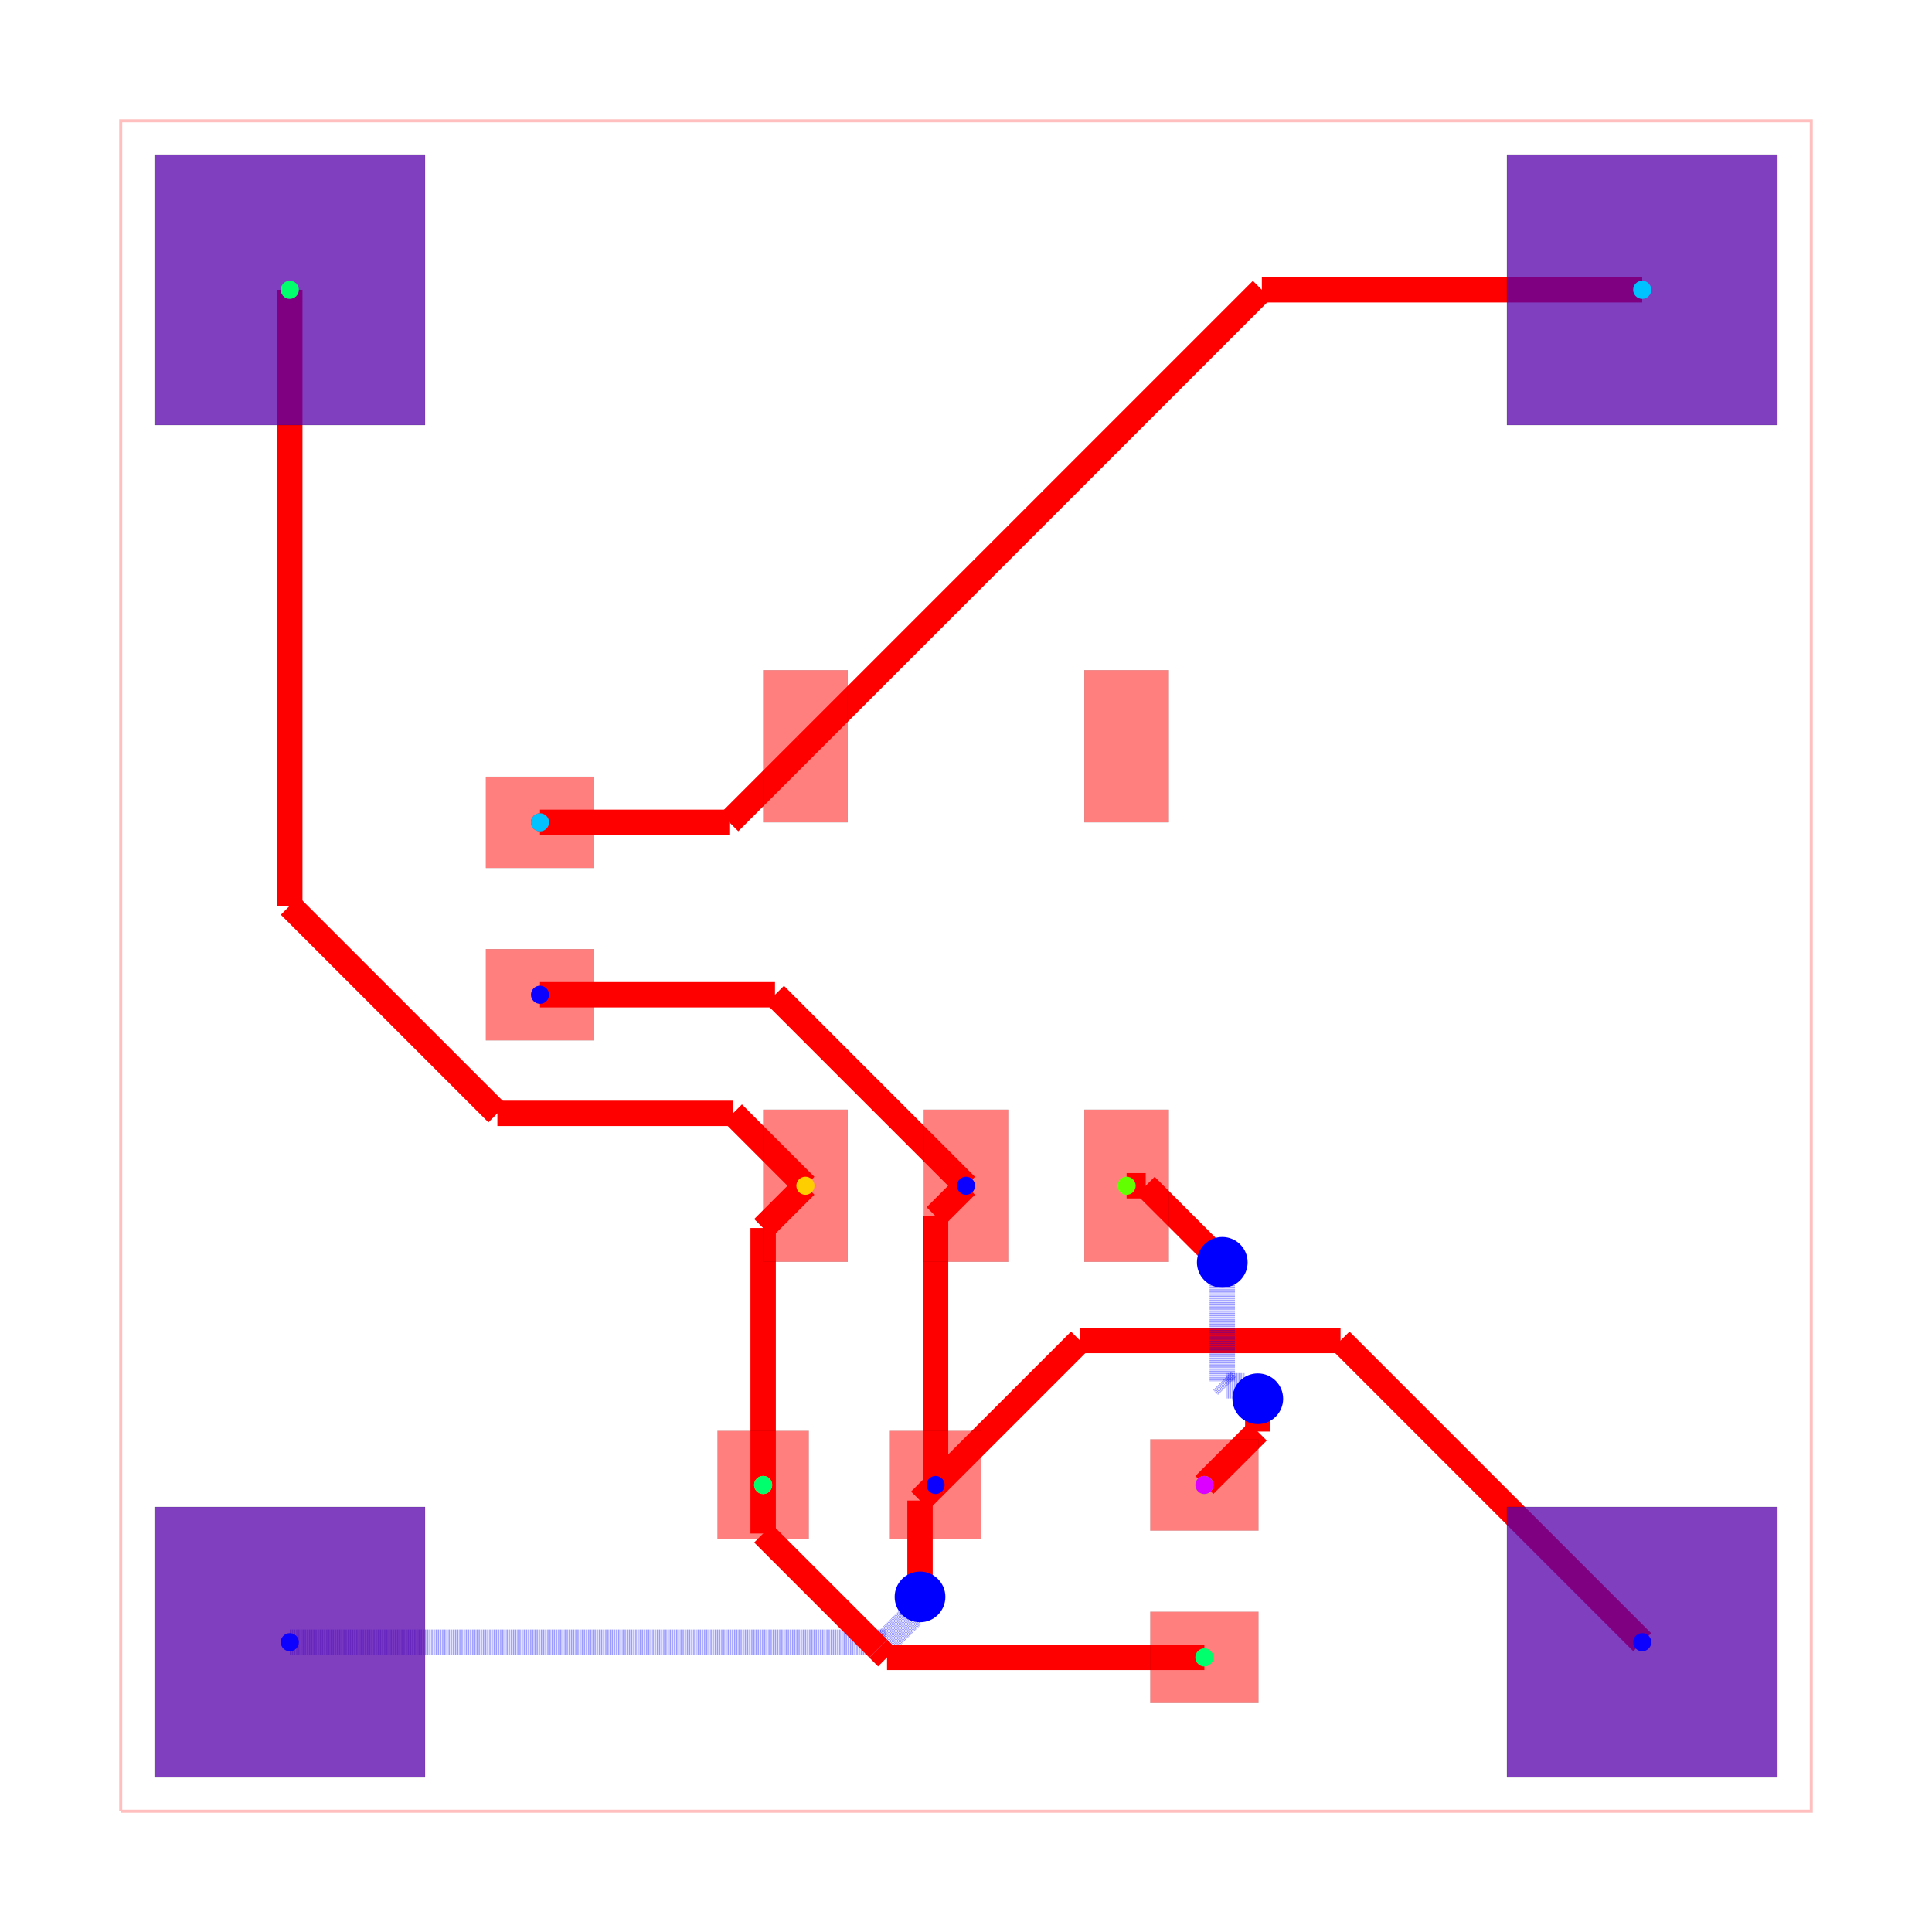
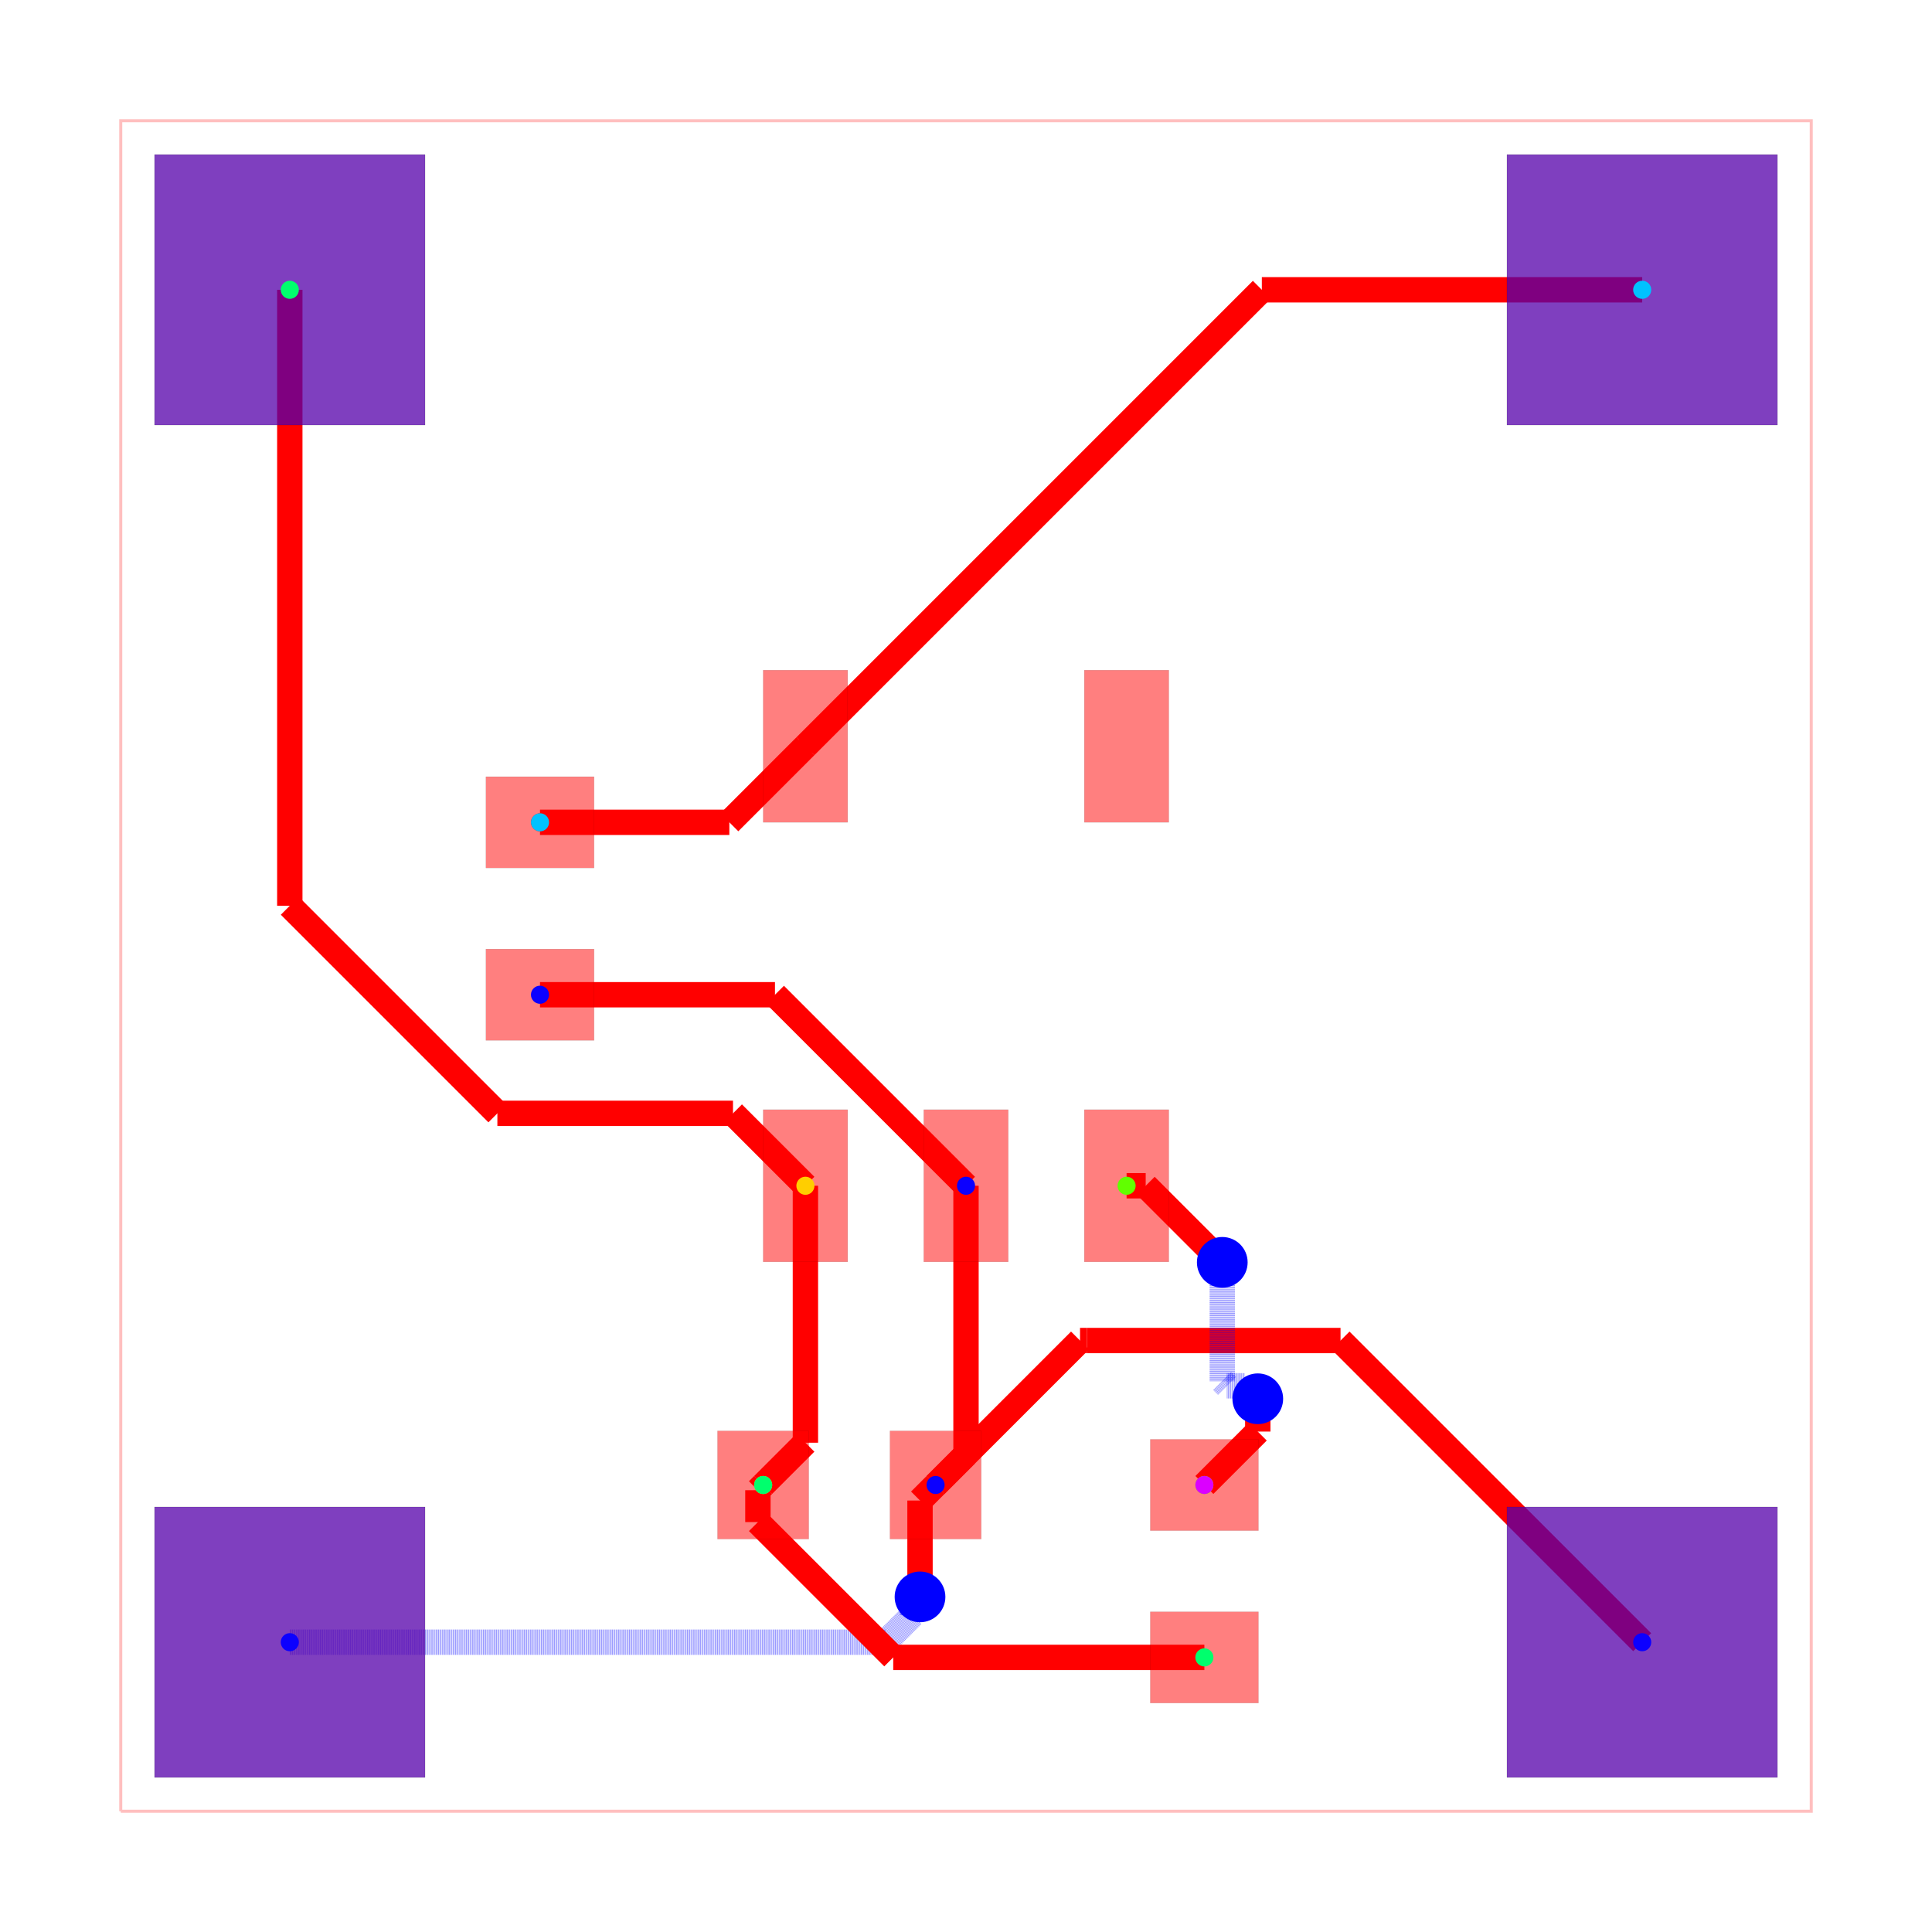
<svg xmlns="http://www.w3.org/2000/svg" width="640" height="640" viewBox="0 0 640 640">
  <rect width="100%" height="100%" fill="white" />
  <g>
    <polyline data-points="0,0 10,0 10,10 0,10 0,0" data-type="line" data-label="" points="40,600 600,600 600,40 40,40 40,600" fill="none" stroke="rgba(255,0,0,0.25)" stroke-width="1px" />
  </g>
  <g>
-     <polyline data-points="4.820040500000138,1.9300289000000315 4.820040500000138,3.520040500000138" data-type="line" data-label="" points="309.922,491.918 309.922,402.878" fill="none" stroke="red" stroke-width="8.4" />
-   </g>
-   <g>
-     <polyline data-points="4.820040500000138,3.520040500000138 4.999999999999943,3.7000280000000316" data-type="line" data-label="" points="309.922,402.878 320,392.798" fill="none" stroke="red" stroke-width="8.4" />
-   </g>
-   <g>
-     <polyline data-points="2.4800405000001375,4.8299728999999685 3.8700271000000317,4.8299728999999685" data-type="line" data-label="" points="178.882,329.522 256.722,329.522" fill="none" stroke="red" stroke-width="8.4" />
-   </g>
-   <g>
-     <polyline data-points="3.8700271000000317,4.8299728999999685 4.999999999999943,3.7000280000000316" data-type="line" data-label="" points="256.722,329.522 320,392.798" fill="none" stroke="red" stroke-width="8.4" />
+     <polyline data-points="4.999999999999943,3.7000280000000316 4.999999999999943,2.1099999999999426" data-type="line" data-label="" points="320,392.798 320,481.84" fill="none" stroke="red" stroke-width="8.4" />
+   </g>
+   <g>
+     <polyline data-points="4.999999999999943,2.1099999999999426 4.820040500000138,1.9300289000000315" data-type="line" data-label="" points="320,481.84 309.922,491.918" fill="none" stroke="red" stroke-width="8.4" />
+   </g>
+   <g>
+     <polyline data-points="4.999999999999943,3.7000280000000316 3.8700279999999747,4.83" data-type="line" data-label="" points="320,392.798 256.722,329.52" fill="none" stroke="red" stroke-width="8.4" />
+   </g>
+   <g>
+     <polyline data-points="3.8700279999999747,4.83 2.4800405000001375,4.8299728999999685" data-type="line" data-label="" points="256.722,329.52 178.882,329.522" fill="none" stroke="red" stroke-width="8.4" />
  </g>
  <g>
    <polyline data-points="1,1 4.523348591876136,1" data-type="line" data-label="" points="96,544 293.308,544" fill="none" stroke="rgba(0,0,255,0.5)" stroke-width="8.4" stroke-dasharray="0.2 0.2" />
  </g>
  <g>
    <polyline data-points="4.523348591876136,1 4.683562464998551,1.1602138731224152" data-type="line" data-label="" points="293.308,544 302.279,535.028" fill="none" stroke="rgba(0,0,255,0.5)" stroke-width="8.4" stroke-dasharray="0.2 0.2" />
  </g>
  <g>
    <polyline data-points="4.683562464998551,1.1602138731224152 4.683562464998551,1.2235624649985513" data-type="line" data-label="" points="302.279,535.028 302.279,531.481" fill="none" stroke="rgba(0,0,255,0.5)" stroke-width="8.4" stroke-dasharray="0.2 0.2" />
  </g>
  <g>
    <polyline data-points="4.683562464998551,1.2235624649985513 4.728,1.268" data-type="line" data-label="" points="302.279,531.481 304.768,528.992" fill="none" stroke="rgba(0,0,255,0.5)" stroke-width="8.4" stroke-dasharray="0.2 0.2" />
  </g>
  <g>
    <polyline data-points="4.728,1.268 4.728,1.8379883999998934" data-type="line" data-label="" points="304.768,528.992 304.768,497.073" fill="none" stroke="red" stroke-width="8.4" />
  </g>
  <g>
    <polyline data-points="4.728,1.8379883999998934 4.820040500000138,1.9300289000000315" data-type="line" data-label="" points="304.768,497.073 309.922,491.918" fill="none" stroke="red" stroke-width="8.4" />
  </g>
  <g>
    <polyline data-points="9,1 7.215505832669621,2.784494167330379" data-type="line" data-label="" points="544,544 444.068,444.068" fill="none" stroke="red" stroke-width="8.4" />
  </g>
  <g>
    <polyline data-points="7.215505832669621,2.784494167330379 5.715796050258691,2.784494167330379" data-type="line" data-label="" points="444.068,444.068 360.085,444.068" fill="none" stroke="red" stroke-width="8.4" />
  </g>
  <g>
    <polyline data-points="5.715796050258691,2.784494167330379 5.674505767330485,2.784494167330379" data-type="line" data-label="" points="360.085,444.068 357.772,444.068" fill="none" stroke="red" stroke-width="8.4" />
  </g>
  <g>
    <polyline data-points="5.674505767330485,2.784494167330379 4.820040500000138,1.9300289000000315" data-type="line" data-label="" points="357.772,444.068 309.922,491.918" fill="none" stroke="red" stroke-width="8.4" />
  </g>
  <g>
    <polyline data-points="5.949959999999862,3.7000280000000316 6.062971999999968,3.7000280000000316" data-type="line" data-label="" points="373.198,392.798 379.526,392.798" fill="none" stroke="red" stroke-width="8.4" />
  </g>
  <g>
    <polyline data-points="6.062971999999968,3.7000280000000316 6.480652101600748,3.2823478983992516" data-type="line" data-label="" points="379.526,392.798 402.917,416.189" fill="none" stroke="red" stroke-width="8.4" />
  </g>
  <g>
    <polyline data-points="6.480652101600748,3.2823478983992516 6.516,3.247" data-type="line" data-label="" points="402.917,416.189 404.896,418.168" fill="none" stroke="red" stroke-width="8.4" />
  </g>
  <g>
    <polyline data-points="6.516,3.247 6.516,2.5440373834170176" data-type="line" data-label="" points="404.896,418.168 404.896,457.534" fill="none" stroke="rgba(0,0,255,0.5)" stroke-width="8.4" stroke-dasharray="0.2 0.2" />
  </g>
  <g>
    <polyline data-points="6.516,2.5440373834170176 6.543308872798274,2.5167285106187434" data-type="line" data-label="" points="404.896,457.534 406.425,459.063" fill="none" stroke="rgba(0,0,255,0.5)" stroke-width="8.4" stroke-dasharray="0.2 0.2" />
  </g>
  <g>
    <polyline data-points="6.543308872798274,2.5167285106187434 6.649271489381256,2.5167285106187434" data-type="line" data-label="" points="406.425,459.063 412.359,459.063" fill="none" stroke="rgba(0,0,255,0.5)" stroke-width="8.4" stroke-dasharray="0.2 0.2" />
  </g>
  <g>
    <polyline data-points="6.649271489381256,2.5167285106187434 6.726,2.44" data-type="line" data-label="" points="412.359,459.063 416.656,463.36" fill="none" stroke="rgba(0,0,255,0.5)" stroke-width="8.4" stroke-dasharray="0.2 0.2" />
  </g>
  <g>
    <polyline data-points="6.726,2.44 6.726,2.2459999999999996" data-type="line" data-label="" points="416.656,463.36 416.656,474.224" fill="none" stroke="red" stroke-width="8.4" />
  </g>
  <g>
    <polyline data-points="6.726,2.2459999999999996 6.410040500000138,1.9300289000000315" data-type="line" data-label="" points="416.656,474.224 398.962,491.918" fill="none" stroke="red" stroke-width="8.4" />
  </g>
  <g>
-     <polyline data-points="3.8000405000001383,1.9300289000000315 3.8000405000001383,3.4500405000001386" data-type="line" data-label="" points="252.802,491.918 252.802,406.798" fill="none" stroke="red" stroke-width="8.4" />
-   </g>
-   <g>
-     <polyline data-points="3.8000405000001383,3.4500405000001386 4.050040000000138,3.7000280000000316" data-type="line" data-label="" points="252.802,406.798 266.802,392.798" fill="none" stroke="red" stroke-width="8.4" />
-   </g>
-   <g>
-     <polyline data-points="3.8000405000001383,1.9300289000000315 3.8000405000001383,1.6428830561903047" data-type="line" data-label="" points="252.802,491.918 252.802,507.999" fill="none" stroke="red" stroke-width="8.4" />
-   </g>
-   <g>
-     <polyline data-points="3.8000405000001383,1.6428830561903047 4.480814056548742,0.9621094996417007" data-type="line" data-label="" points="252.802,507.999 290.926,546.122" fill="none" stroke="red" stroke-width="8.4" />
-   </g>
-   <g>
-     <polyline data-points="4.480814056548742,0.9621094996417007 4.532923556190443,0.91" data-type="line" data-label="" points="290.926,546.122 293.844,549.04" fill="none" stroke="red" stroke-width="8.4" />
-   </g>
-   <g>
-     <polyline data-points="4.532923556190443,0.91 6.410040500000138,0.9100289000000319" data-type="line" data-label="" points="293.844,549.04 398.962,549.038" fill="none" stroke="red" stroke-width="8.4" />
+     <polyline data-points="4.050040000000138,3.7000280000000316 4.050040000000138,2.1800400000001376" data-type="line" data-label="" points="266.802,392.798 266.802,477.918" fill="none" stroke="red" stroke-width="8.4" />
+   </g>
+   <g>
+     <polyline data-points="4.050040000000138,2.1800400000001376 3.8000405000001383,1.9300289000000315" data-type="line" data-label="" points="266.802,477.918 252.802,491.918" fill="none" stroke="red" stroke-width="8.4" />
+   </g>
+   <g>
+     <polyline data-points="6.410040500000138,0.9100289000000319 4.569521849304736,0.9100289000000319" data-type="line" data-label="" points="398.962,549.038 295.893,549.038" fill="none" stroke="red" stroke-width="8.4" />
+   </g>
+   <g>
+     <polyline data-points="4.569521849304736,0.9100289000000319 3.7690444673573347,1.710506281947433" data-type="line" data-label="" points="295.893,549.038 251.066,504.212" fill="none" stroke="red" stroke-width="8.4" />
+   </g>
+   <g>
+     <polyline data-points="3.7690444673573347,1.710506281947433 3.7690444673573347,1.8990444673573348" data-type="line" data-label="" points="251.066,504.212 251.066,493.654" fill="none" stroke="red" stroke-width="8.4" />
+   </g>
+   <g>
+     <polyline data-points="3.7690444673573347,1.8990444673573348 3.8000405000001383,1.9300289000000315" data-type="line" data-label="" points="251.066,493.654 252.802,491.918" fill="none" stroke="red" stroke-width="8.4" />
  </g>
  <g>
    <polyline data-points="1,9 1,5.3562760401230145" data-type="line" data-label="" points="96,96 96,300.049" fill="none" stroke="red" stroke-width="8.4" />
  </g>
  <g>
    <polyline data-points="1,5.3562760401230145 2.2279320139376084,4.128344026185406" data-type="line" data-label="" points="96,300.049 164.764,368.813" fill="none" stroke="red" stroke-width="8.4" />
  </g>
  <g>
    <polyline data-points="2.2279320139376084,4.128344026185406 3.621655973814594,4.128344026185406" data-type="line" data-label="" points="164.764,368.813 242.813,368.813" fill="none" stroke="red" stroke-width="8.4" />
  </g>
  <g>
    <polyline data-points="3.621655973814594,4.128344026185406 4.050040000000138,3.7000280000000316" data-type="line" data-label="" points="242.813,368.813 266.802,392.798" fill="none" stroke="red" stroke-width="8.4" />
  </g>
  <g>
    <polyline data-points="2.4800405000001375,5.849972899999968 3.6000409000001374,5.849972899999968" data-type="line" data-label="" points="178.882,272.402 241.602,272.402" fill="none" stroke="red" stroke-width="8.4" />
  </g>
  <g>
    <polyline data-points="3.6000409000001374,5.849972899999968 4.050040000000138,6.299971999999968" data-type="line" data-label="" points="241.602,272.402 266.802,247.202" fill="none" stroke="red" stroke-width="8.4" />
  </g>
  <g>
-     <polyline data-points="4.050040000000138,6.299971999999968 6.750068000000169,9" data-type="line" data-label="" points="266.802,247.202 418.004,96" fill="none" stroke="red" stroke-width="8.4" />
-   </g>
-   <g>
-     <polyline data-points="6.750068000000169,9 9,9" data-type="line" data-label="" points="418.004,96 544,96" fill="none" stroke="red" stroke-width="8.4" />
+     <polyline data-points="9,9 6.75,9" data-type="line" data-label="" points="544,96 418,96" fill="none" stroke="red" stroke-width="8.4" />
+   </g>
+   <g>
+     <polyline data-points="6.75,9 4.050040000000138,6.299971999999968" data-type="line" data-label="" points="418,96 266.802,247.202" fill="none" stroke="red" stroke-width="8.4" />
  </g>
  <g>
    <rect data-type="rect" data-label="top source_trace_9, source_net_0" data-x="4.050040000000138" data-y="3.7000280000000316" x="252.802" y="367.598" width="28" height="50.4" fill="rgba(255,0,0,0.5)" stroke="black" stroke-width="0.018" />
  </g>
  <g>
    <rect data-type="rect" data-label="top source_net_2" data-x="4.999999999999943" data-y="3.7000280000000316" x="306" y="367.598" width="28" height="50.4" fill="rgba(255,0,0,0.5)" stroke="black" stroke-width="0.018" />
  </g>
  <g>
    <rect data-type="rect" data-label="top source_trace_12, source_net_3" data-x="5.949959999999862" data-y="3.7000280000000316" x="359.198" y="367.598" width="28" height="50.4" fill="rgba(255,0,0,0.5)" stroke="black" stroke-width="0.018" />
  </g>
  <g>
    <rect data-type="rect" data-label="top" data-x="5.949959999999862" data-y="6.299971999999968" x="359.198" y="222.002" width="28" height="50.4" fill="rgba(255,0,0,0.5)" stroke="black" stroke-width="0.018" />
  </g>
  <g>
    <rect data-type="rect" data-label="top source_trace_5, source_net_1" data-x="4.050040000000138" data-y="6.299971999999968" x="252.802" y="222.002" width="28" height="50.4" fill="rgba(255,0,0,0.5)" stroke="black" stroke-width="0.018" />
  </g>
  <g>
    <rect data-type="rect" data-label="top source_trace_5, source_net_1" data-x="2.4800405000001375" data-y="5.849972899999968" x="160.962" y="257.282" width="35.84" height="30.24" fill="rgba(255,0,0,0.5)" stroke="black" stroke-width="0.018" />
  </g>
  <g>
    <rect data-type="rect" data-label="top source_net_2" data-x="2.4800405000001375" data-y="4.8299728999999685" x="160.962" y="314.402" width="35.84" height="30.24" fill="rgba(255,0,0,0.5)" stroke="black" stroke-width="0.018" />
  </g>
  <g>
    <rect data-type="rect" data-label="top source_trace_9, source_net_0" data-x="3.8000405000001383" data-y="1.9300289000000315" x="237.682" y="473.998" width="30.24" height="35.84" fill="rgba(255,0,0,0.5)" stroke="black" stroke-width="0.018" />
  </g>
  <g>
    <rect data-type="rect" data-label="top source_net_2" data-x="4.820040500000138" data-y="1.9300289000000315" x="294.802" y="473.998" width="30.24" height="35.84" fill="rgba(255,0,0,0.5)" stroke="black" stroke-width="0.018" />
  </g>
  <g>
    <rect data-type="rect" data-label="top source_trace_9, source_net_0" data-x="6.410040500000138" data-y="0.9100289000000319" x="381.042" y="533.918" width="35.84" height="30.24" fill="rgba(255,0,0,0.5)" stroke="black" stroke-width="0.018" />
  </g>
  <g>
    <rect data-type="rect" data-label="top source_trace_12, source_net_3" data-x="6.410040500000138" data-y="1.9300289000000315" x="381.042" y="476.798" width="35.84" height="30.24" fill="rgba(255,0,0,0.5)" stroke="black" stroke-width="0.018" />
  </g>
  <g>
    <rect data-type="rect" data-label="top source_net_2 bottom source_net_2" data-x="1" data-y="1" x="51.2" y="499.2" width="89.6" height="89.6" fill="rgba(255,0,0,0.5)" stroke="black" stroke-width="0.018" />
  </g>
  <g>
    <rect data-type="rect" data-label="top source_net_2 bottom source_net_2" data-x="1" data-y="1" x="51.2" y="499.2" width="89.6" height="89.6" fill="rgba(0,0,255,0.5)" stroke="black" stroke-width="0.018" />
  </g>
  <g>
    <rect data-type="rect" data-label="top source_trace_9, source_net_0 bottom source_trace_9, source_net_0" data-x="1" data-y="9" x="51.2" y="51.2" width="89.6" height="89.6" fill="rgba(255,0,0,0.5)" stroke="black" stroke-width="0.018" />
  </g>
  <g>
    <rect data-type="rect" data-label="top source_trace_9, source_net_0 bottom source_trace_9, source_net_0" data-x="1" data-y="9" x="51.2" y="51.2" width="89.6" height="89.6" fill="rgba(0,0,255,0.5)" stroke="black" stroke-width="0.018" />
  </g>
  <g>
    <rect data-type="rect" data-label="top source_trace_5, source_net_1 bottom source_trace_5, source_net_1" data-x="9" data-y="9" x="499.2" y="51.2" width="89.6" height="89.6" fill="rgba(255,0,0,0.5)" stroke="black" stroke-width="0.018" />
  </g>
  <g>
    <rect data-type="rect" data-label="top source_trace_5, source_net_1 bottom source_trace_5, source_net_1" data-x="9" data-y="9" x="499.2" y="51.2" width="89.6" height="89.6" fill="rgba(0,0,255,0.5)" stroke="black" stroke-width="0.018" />
  </g>
  <g>
    <rect data-type="rect" data-label="top source_net_2 bottom source_net_2" data-x="9" data-y="1" x="499.2" y="499.2" width="89.6" height="89.6" fill="rgba(255,0,0,0.5)" stroke="black" stroke-width="0.018" />
  </g>
  <g>
    <rect data-type="rect" data-label="top source_net_2 bottom source_net_2" data-x="9" data-y="1" x="499.2" y="499.2" width="89.6" height="89.6" fill="rgba(0,0,255,0.5)" stroke="black" stroke-width="0.018" />
  </g>
  <circle data-type="circle" data-label="" data-x="4.728" data-y="1.268" cx="304.768" cy="528.992" r="8.4" fill="blue" stroke="none" stroke-width="0.018" />
  <circle data-type="circle" data-label="" data-x="6.516" data-y="3.247" cx="404.896" cy="418.168" r="8.4" fill="blue" stroke="none" stroke-width="0.018" />
  <circle data-type="circle" data-label="" data-x="6.726" data-y="2.44" cx="416.656" cy="463.36" r="8.4" fill="blue" stroke="none" stroke-width="0.018" />
  <g>
    <circle data-type="point" data-label="source_trace_5 source_trace_5 top" data-x="2.4800405000001375" data-y="5.849972899999968" cx="178.882" cy="272.402" r="3" fill="hsl(0, 100%, 50%)" />
  </g>
  <g>
    <circle data-type="point" data-label="source_trace_5 source_trace_5 top" data-x="4.050040000000138" data-y="6.299971999999968" cx="266.802" cy="247.202" r="3" fill="hsl(0, 100%, 50%)" />
  </g>
  <g>
    <circle data-type="point" data-label="source_trace_9 source_trace_9 top" data-x="3.8000405000001383" data-y="1.9300289000000315" cx="252.802" cy="491.918" r="3" fill="hsl(48.571, 100%, 50%)" />
  </g>
  <g>
    <circle data-type="point" data-label="source_trace_9 source_trace_9 top" data-x="4.050040000000138" data-y="3.7000280000000316" cx="266.802" cy="392.798" r="3" fill="hsl(48.571, 100%, 50%)" />
  </g>
  <g>
    <circle data-type="point" data-label="source_trace_12 source_trace_12 top" data-x="6.410040500000138" data-y="1.9300289000000315" cx="398.962" cy="491.918" r="3" fill="hsl(97.143, 100%, 50%)" />
  </g>
  <g>
    <circle data-type="point" data-label="source_trace_12 source_trace_12 top" data-x="5.949959999999862" data-y="3.7000280000000316" cx="373.198" cy="392.798" r="3" fill="hsl(97.143, 100%, 50%)" />
  </g>
  <g>
    <circle data-type="point" data-label="source_net_0 source_net_0 top" data-x="1" data-y="9" cx="96" cy="96" r="3" fill="hsl(145.714, 100%, 50%)" />
  </g>
  <g>
    <circle data-type="point" data-label="source_net_0 source_net_0 top" data-x="3.8000405000001383" data-y="1.9300289000000315" cx="252.802" cy="491.918" r="3" fill="hsl(145.714, 100%, 50%)" />
  </g>
  <g>
    <circle data-type="point" data-label="source_net_0 source_net_0 top" data-x="6.410040500000138" data-y="0.9100289000000319" cx="398.962" cy="549.038" r="3" fill="hsl(145.714, 100%, 50%)" />
  </g>
  <g>
    <circle data-type="point" data-label="source_net_1 source_net_1 top" data-x="9" data-y="9" cx="544" cy="96" r="3" fill="hsl(194.286, 100%, 50%)" />
  </g>
  <g>
    <circle data-type="point" data-label="source_net_1 source_net_1 top" data-x="2.4800405000001375" data-y="5.849972899999968" cx="178.882" cy="272.402" r="3" fill="hsl(194.286, 100%, 50%)" />
  </g>
  <g>
    <circle data-type="point" data-label="source_net_2 source_net_2 top" data-x="1" data-y="1" cx="96" cy="544" r="3" fill="hsl(242.857, 100%, 50%)" />
  </g>
  <g>
    <circle data-type="point" data-label="source_net_2 source_net_2 top" data-x="9" data-y="1" cx="544" cy="544" r="3" fill="hsl(242.857, 100%, 50%)" />
  </g>
  <g>
    <circle data-type="point" data-label="source_net_2 source_net_2 top" data-x="4.999999999999943" data-y="3.7000280000000316" cx="320" cy="392.798" r="3" fill="hsl(242.857, 100%, 50%)" />
  </g>
  <g>
    <circle data-type="point" data-label="source_net_2 source_net_2 top" data-x="2.4800405000001375" data-y="4.8299728999999685" cx="178.882" cy="329.522" r="3" fill="hsl(242.857, 100%, 50%)" />
  </g>
  <g>
    <circle data-type="point" data-label="source_net_2 source_net_2 top" data-x="4.820040500000138" data-y="1.9300289000000315" cx="309.922" cy="491.918" r="3" fill="hsl(242.857, 100%, 50%)" />
  </g>
  <g>
    <circle data-type="point" data-label="source_net_3 source_net_3 top" data-x="6.410040500000138" data-y="1.9300289000000315" cx="398.962" cy="491.918" r="3" fill="hsl(291.429, 100%, 50%)" />
  </g>
  <g id="crosshair" style="display: none">
    <line id="crosshair-h" y1="0" y2="640" stroke="#666" stroke-width="0.5" />
    <line id="crosshair-v" x1="0" x2="640" stroke="#666" stroke-width="0.5" />
    <text id="coordinates" font-family="monospace" font-size="12" fill="#666" />
  </g>
</svg>
